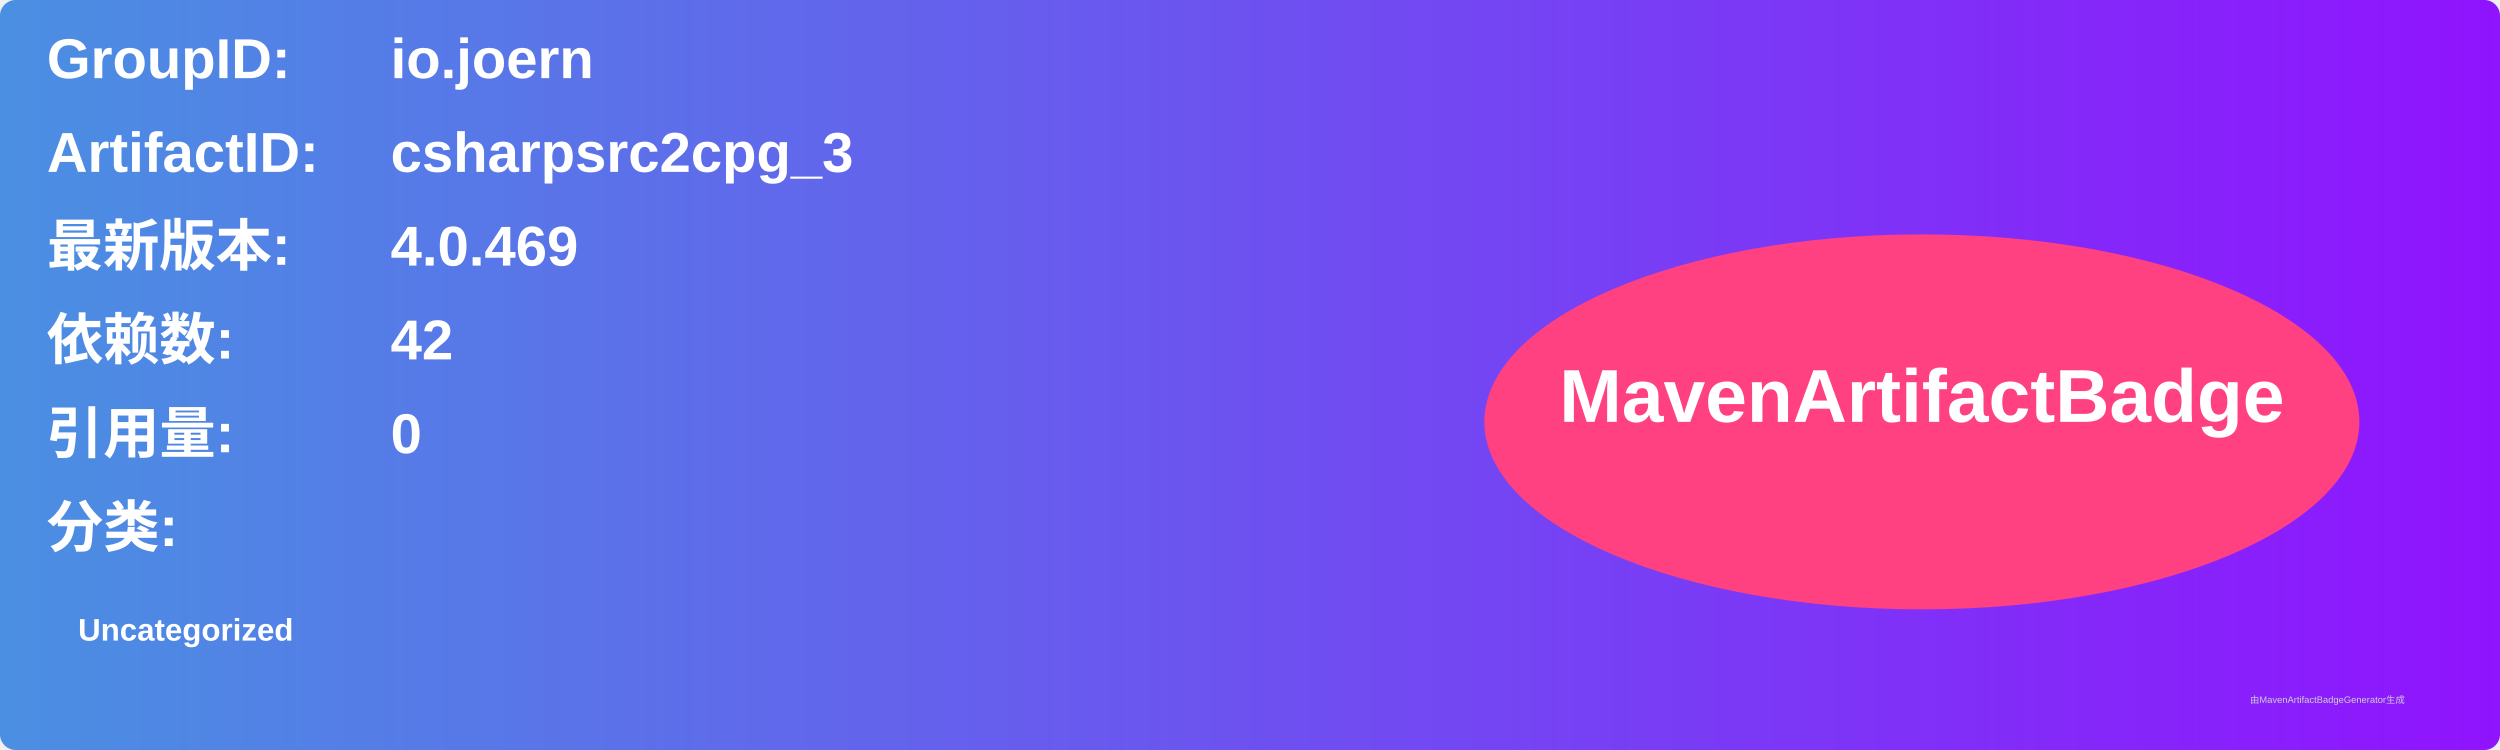
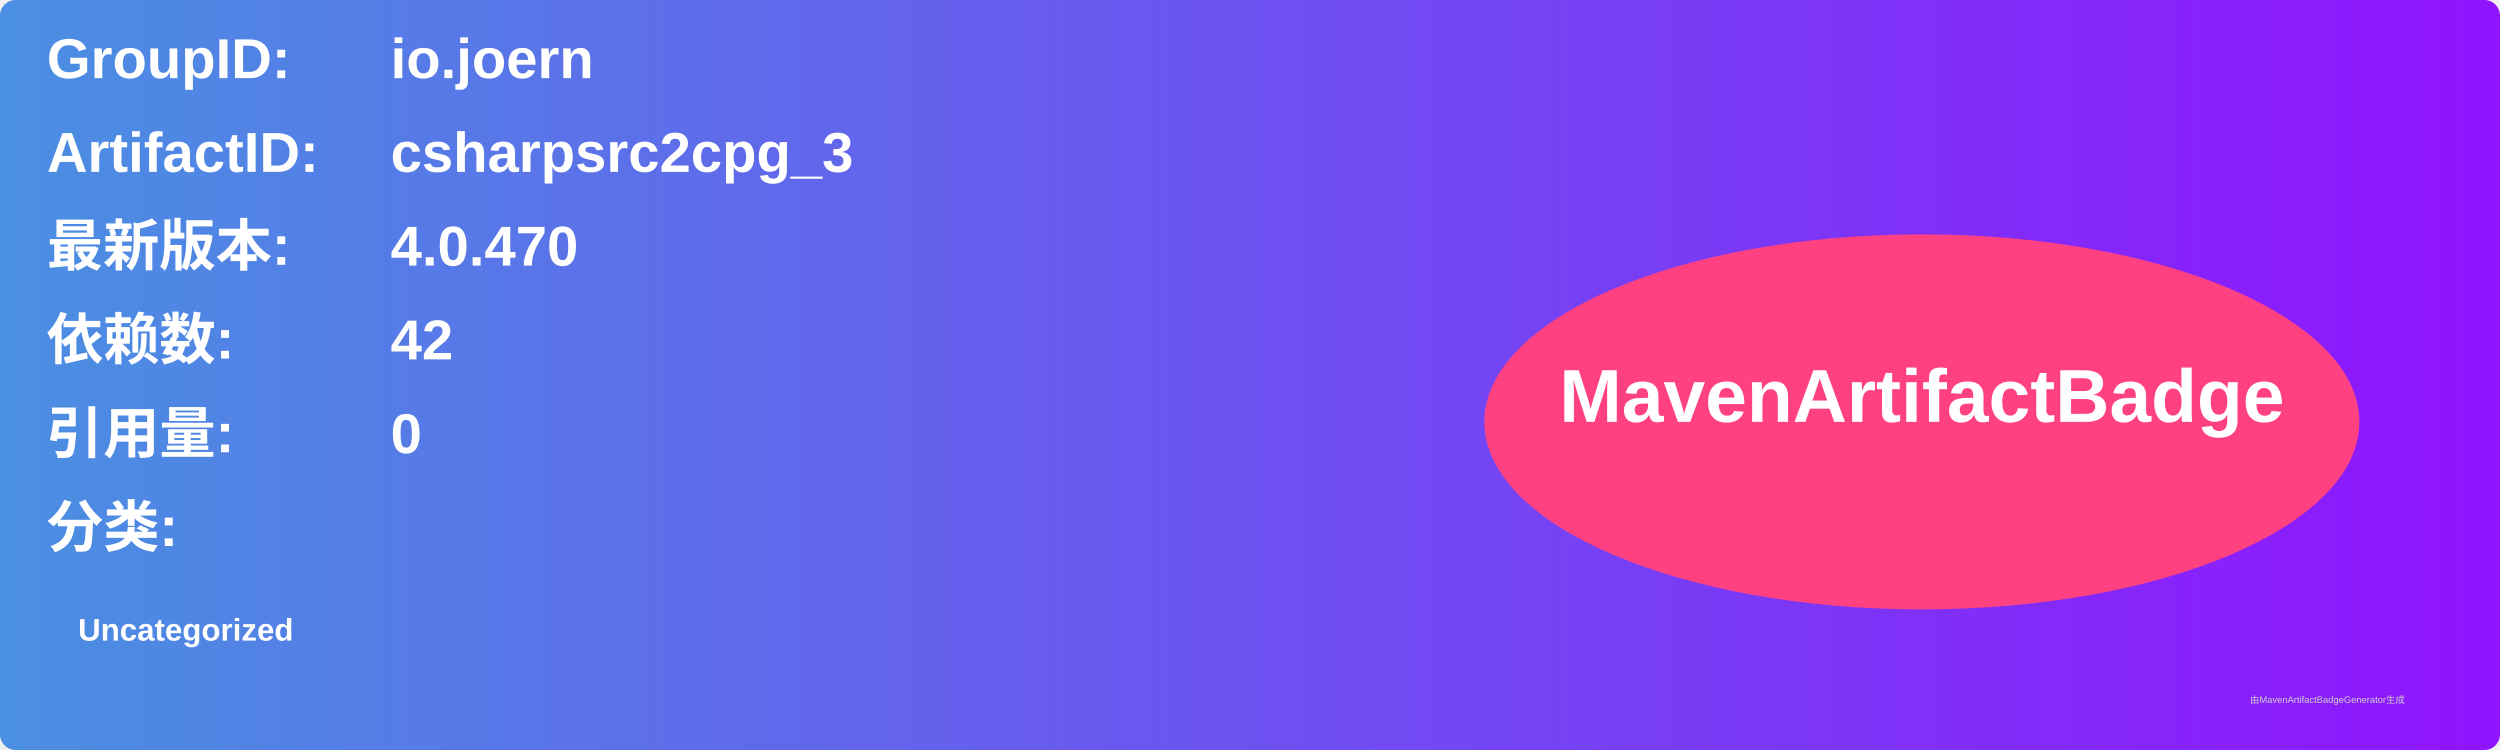
<svg xmlns="http://www.w3.org/2000/svg" width="800" height="240" viewBox="0 0 800 240">
  <linearGradient id="grad" x1="0%" y1="0%" x2="100%" y2="0%">
    <stop offset="0%" stop-color="#4a90e2" />
    <stop offset="100%" stop-color="#9013fe" />
  </linearGradient>
  <rect width="100%" height="100%" rx="5" ry="5" fill="url(#grad)" />
  <g transform="translate(15, 15)">
    <text x="0" y="10" font-family="Arial" font-size="18" fill="white" font-weight="bold" width="260">GroupID:</text>
    <text x="110" y="10" font-family="Arial" font-size="18" fill="white" font-weight="bold" width="460">io.joern</text>
    <text x="0" y="40" font-family="Arial" font-size="18" fill="white" font-weight="bold" width="260">ArtifactID:</text>
    <text x="110" y="40" font-family="Arial" font-size="18" fill="white" font-weight="bold" width="460">csharpsrc2cpg_3</text>
    <text x="0" y="70" font-family="Arial" font-size="18" fill="white" font-weight="bold">最新版本:</text>
    <text x="110" y="70" font-family="Arial" font-size="18" fill="white" font-weight="bold">
-       <tspan font-weight="bold">4.0.469</tspan>
+       <tspan font-weight="bold">4.0.470</tspan>
    </text>
    <text x="0" y="100" font-family="Arial" font-size="18" fill="white" font-weight="bold">依赖数: </text>
    <text x="110" y="100" font-family="Arial" font-size="18" fill="white">
      <tspan font-weight="bold">42</tspan>
    </text>
    <text x="0" y="130" font-family="Arial" font-size="18" fill="white" font-weight="bold">引用量: </text>
    <text x="110" y="130" font-family="Arial" font-size="18" fill="white">
      <tspan font-weight="bold">0</tspan>
    </text>
    <text x="0" y="160" font-family="Arial" font-size="18" fill="white" font-weight="bold">分类:</text>
    <text x="10" y="190" font-family="Arial" font-size="10" fill="white">
      <tspan font-weight="bold">Uncategorized</tspan>
    </text>
    <ellipse cx="600" cy="120" rx="140" ry="60" fill="#ff4081" />
    <text x="600" y="120" text-anchor="middle" font-family="Arial" font-size="24" fill="white" font-weight="bold">MavenArtifactBadge</text>
  </g>
  <text x="720" y="225" font-family="Arial" font-size="3" fill="#d0d0d0">由MavenArtifactBadgeGenerator生成</text>
</svg>
